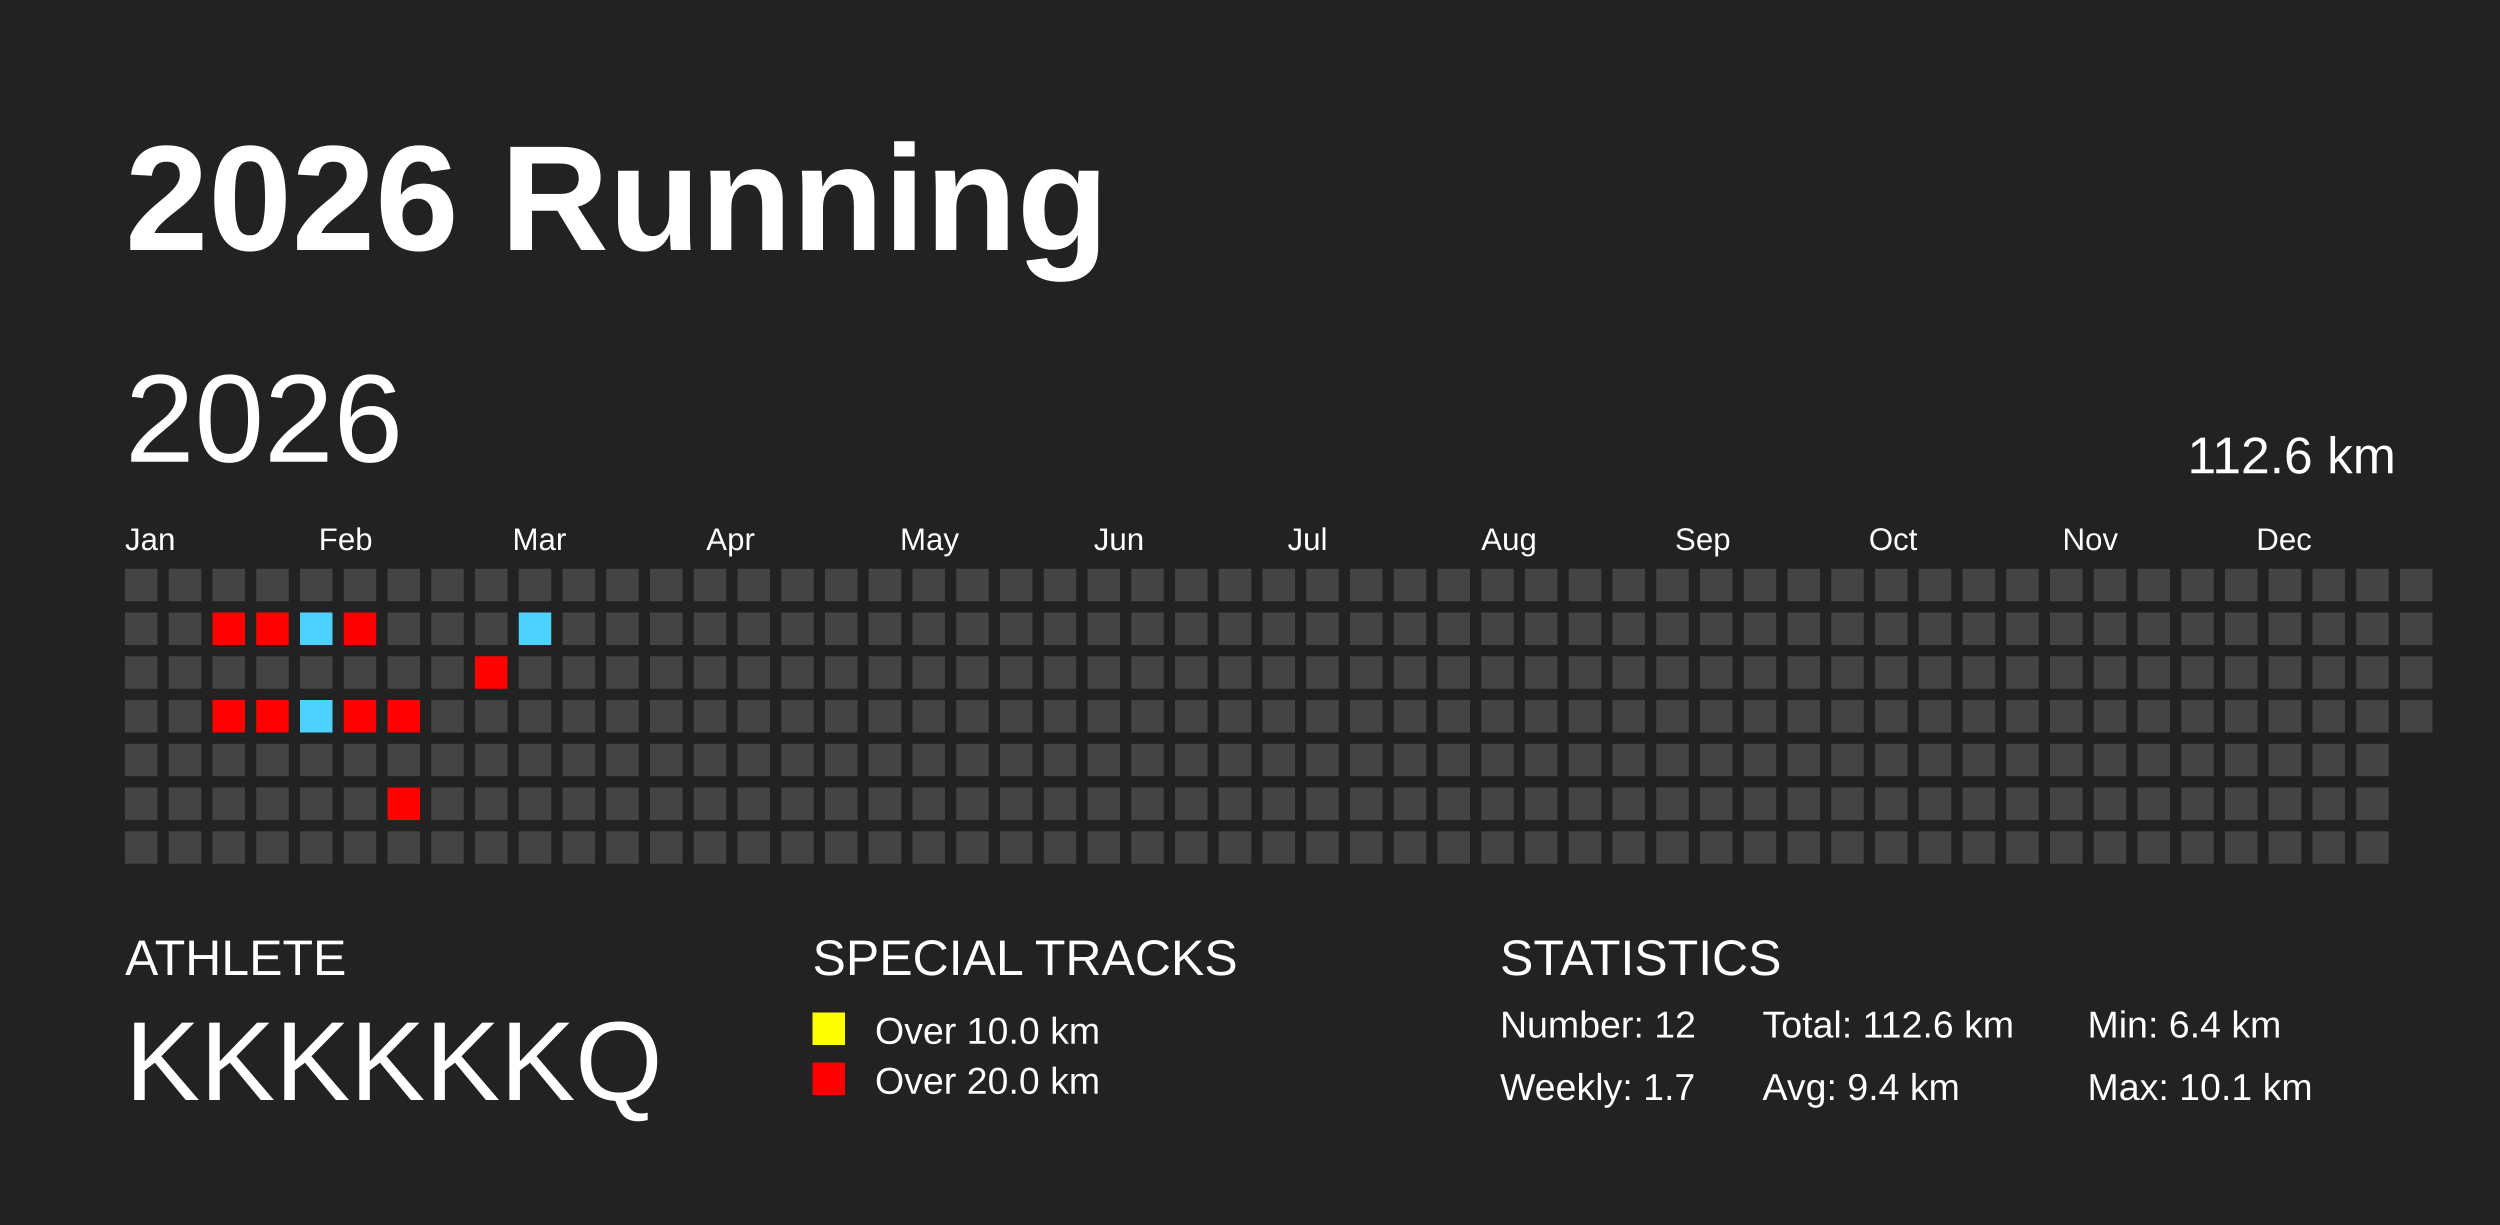
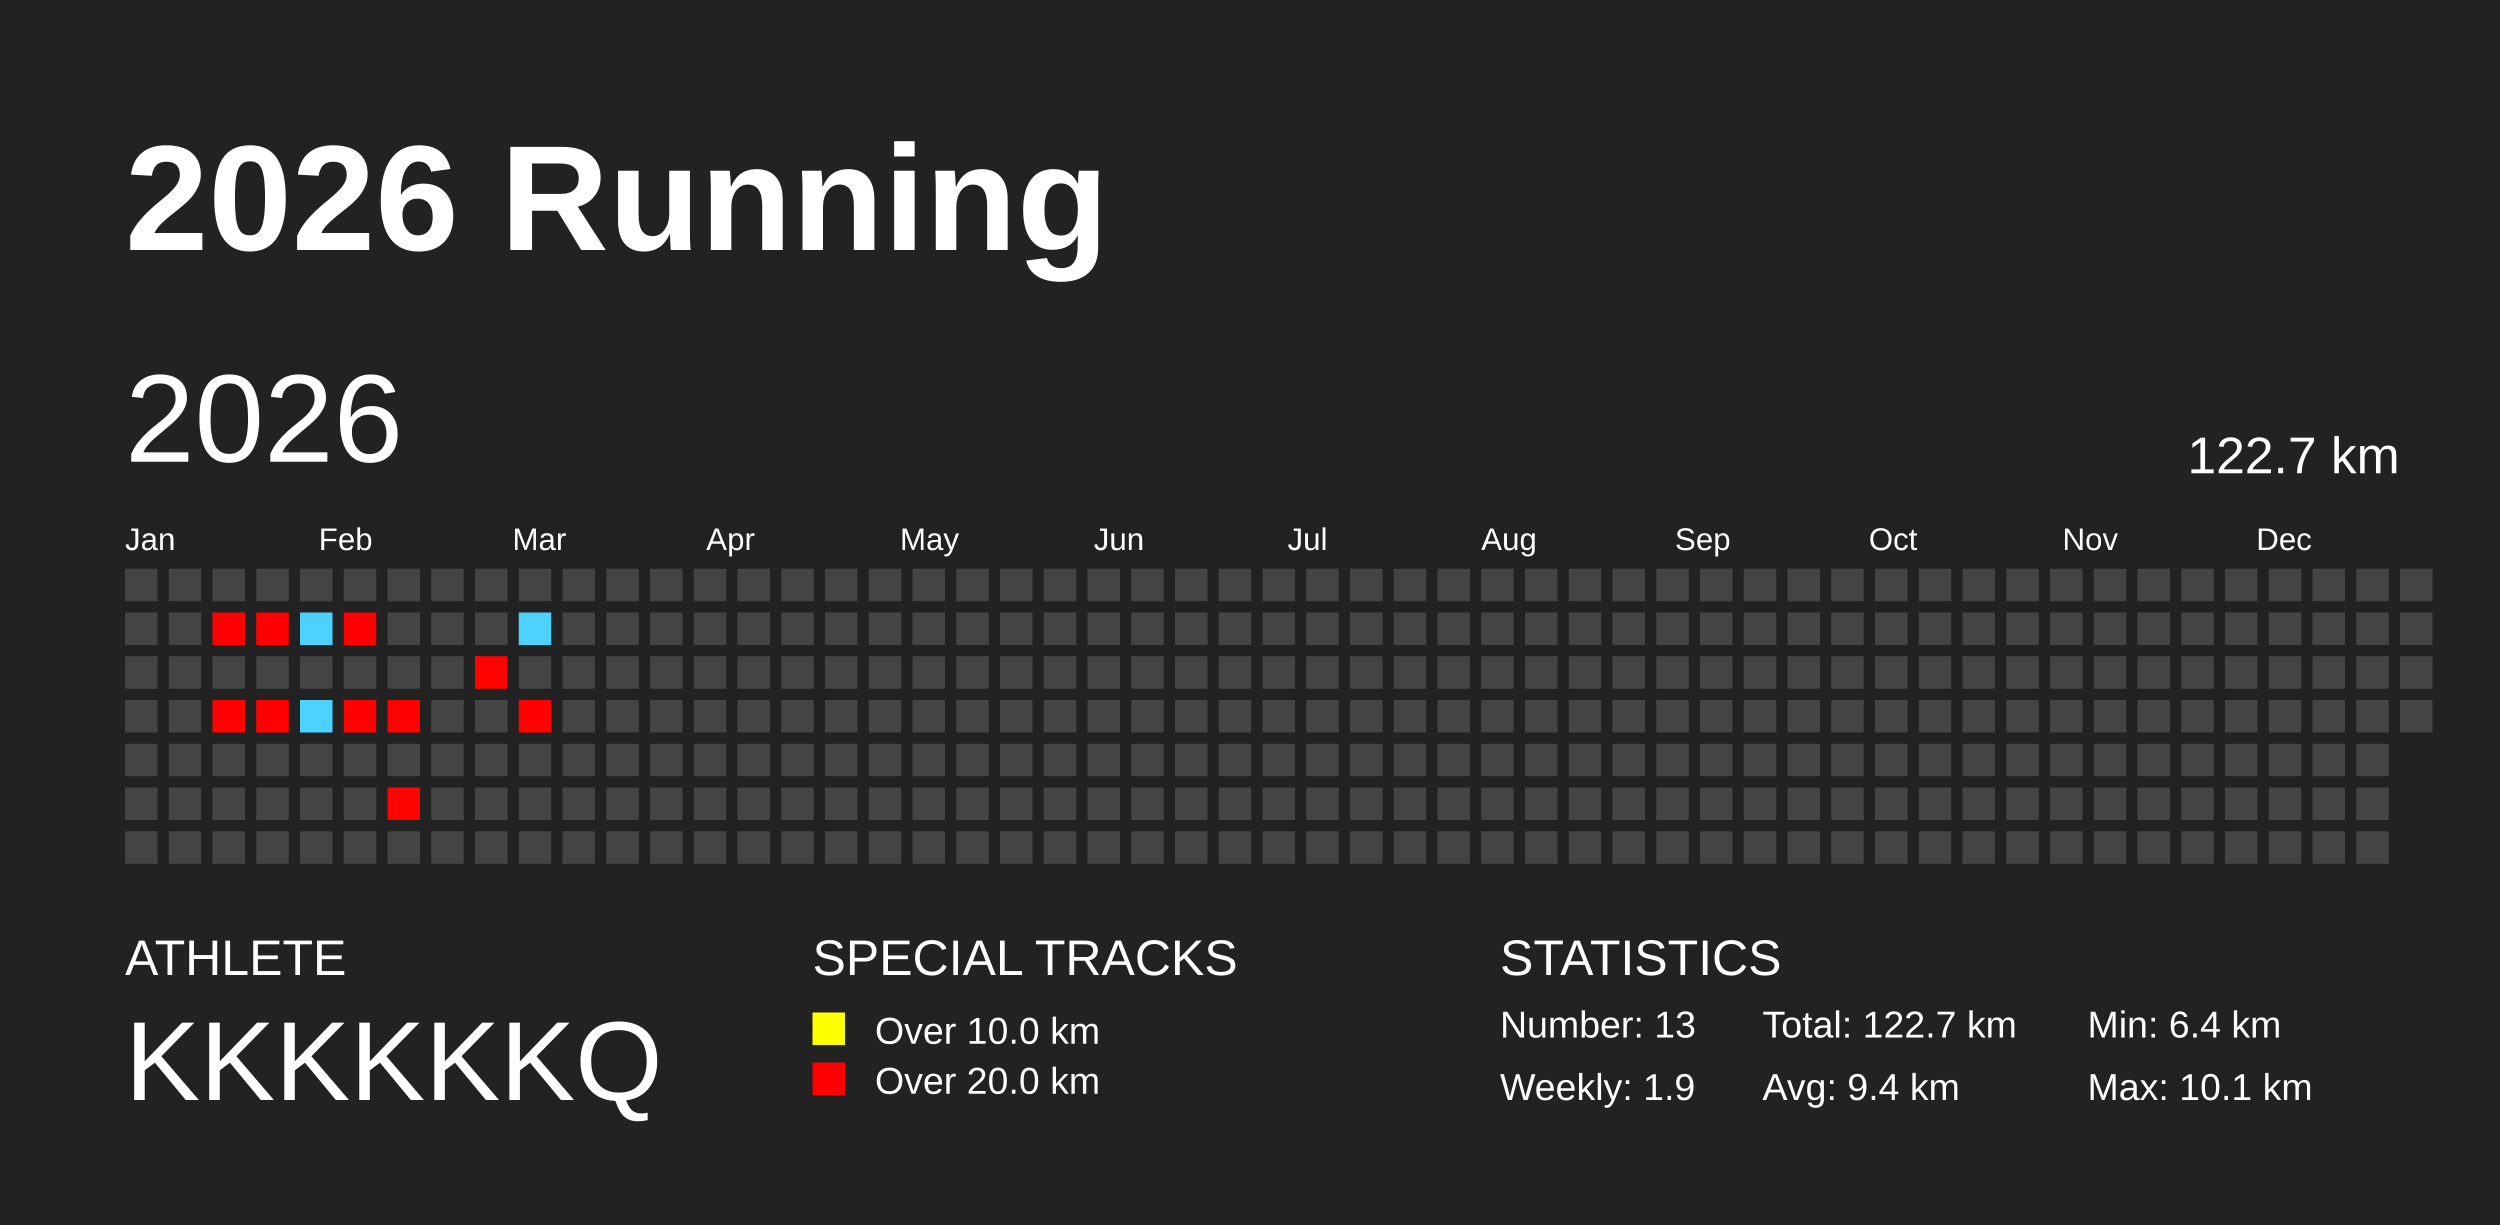
<svg xmlns="http://www.w3.org/2000/svg" baseProfile="full" height="98mm" version="1.1" viewBox="0,0,200,98" width="200mm">
  <defs />
  <rect fill="#222222" height="98" width="200" x="0" y="0" />
  <text fill="#FFFFFF" style="font-size:12px; font-family:Arial; font-weight:bold;" x="10" y="20">2026 Running</text>
  <text fill="#FFFFFF" style="font-size:4px; font-family:Arial" x="10" y="78">ATHLETE</text>
  <text fill="#FFFFFF" style="font-size:9px; font-family:Arial" x="10" y="88">KKKKKKQ</text>
  <text fill="#FFFFFF" style="font-size:4px; font-family:Arial" x="65" y="78">SPECIAL TRACKS</text>
  <rect fill="yellow" height="2.6" width="2.6" x="65" y="81" />
  <text fill="#FFFFFF" style="font-size:3px; font-family:Arial" x="70" y="83.5">Over 10.0 km</text>
  <rect fill="red" height="2.6" width="2.6" x="65" y="85" />
  <text fill="#FFFFFF" style="font-size:3px; font-family:Arial" x="70" y="87.5">Over 20.0 km</text>
  <text fill="#FFFFFF" style="font-size:4px; font-family:Arial" x="120" y="78">STATISTICS</text>
-   <text fill="#FFFFFF" style="font-size:3px; font-family:Arial" x="120" y="83">Number: 12</text>
-   <text fill="#FFFFFF" style="font-size:3px; font-family:Arial" x="120" y="88">Weekly: 1.7</text>
-   <text fill="#FFFFFF" style="font-size:3px; font-family:Arial" x="141" y="83">Total: 112.6 km</text>
+   <text fill="#FFFFFF" style="font-size:3px; font-family:Arial" x="120" y="83">Number: 13</text>
+   <text fill="#FFFFFF" style="font-size:3px; font-family:Arial" x="120" y="88">Weekly: 1.9</text>
+   <text fill="#FFFFFF" style="font-size:3px; font-family:Arial" x="141" y="83">Total: 122.7 km</text>
  <text fill="#FFFFFF" style="font-size:3px; font-family:Arial" x="141" y="88">Avg: 9.4 km</text>
  <text fill="#FFFFFF" style="font-size:3px; font-family:Arial" x="167" y="83">Min: 6.4 km</text>
  <text fill="#FFFFFF" style="font-size:3px; font-family:Arial" x="167" y="88">Max: 10.1 km</text>
  <text dominant-baseline="hanging" fill="#FFFFFF" style="font-size:10.0px; font-family:Arial;" x="10" y="30">2026</text>
-   <text dominant-baseline="hanging" fill="#FFFFFF" style="font-size:4.125px; font-family:Arial;" x="175" y="35">112.6 km</text>
+   <text dominant-baseline="hanging" fill="#FFFFFF" style="font-size:4.125px; font-family:Arial;" x="175" y="35">122.7 km</text>
  <text fill="#FFFFFF" style="font-size:2.5px; font-family:Arial" x="10.0" y="44">Jan</text>
  <text fill="#FFFFFF" style="font-size:2.5px; font-family:Arial" x="25.5" y="44">Feb</text>
  <text fill="#FFFFFF" style="font-size:2.5px; font-family:Arial" x="41.0" y="44">Mar</text>
  <text fill="#FFFFFF" style="font-size:2.5px; font-family:Arial" x="56.5" y="44">Apr</text>
  <text fill="#FFFFFF" style="font-size:2.5px; font-family:Arial" x="72.0" y="44">May</text>
  <text fill="#FFFFFF" style="font-size:2.5px; font-family:Arial" x="87.5" y="44">Jun</text>
  <text fill="#FFFFFF" style="font-size:2.5px; font-family:Arial" x="103.0" y="44">Jul</text>
  <text fill="#FFFFFF" style="font-size:2.5px; font-family:Arial" x="118.5" y="44">Aug</text>
  <text fill="#FFFFFF" style="font-size:2.5px; font-family:Arial" x="134.0" y="44">Sep</text>
  <text fill="#FFFFFF" style="font-size:2.5px; font-family:Arial" x="149.5" y="44">Oct</text>
  <text fill="#FFFFFF" style="font-size:2.5px; font-family:Arial" x="165.0" y="44">Nov</text>
  <text fill="#FFFFFF" style="font-size:2.5px; font-family:Arial" x="180.5" y="44">Dec</text>
  <rect fill="#444444" height="2.6" width="2.6" x="10.0" y="45.5" />
  <rect fill="#444444" height="2.6" width="2.6" x="10.0" y="49.0" />
  <rect fill="#444444" height="2.6" width="2.6" x="10.0" y="52.5" />
  <rect fill="#444444" height="2.6" width="2.6" x="10.0" y="56.0" />
  <rect fill="#444444" height="2.6" width="2.6" x="10.0" y="59.5" />
  <rect fill="#444444" height="2.6" width="2.6" x="10.0" y="63.0" />
  <rect fill="#444444" height="2.6" width="2.6" x="10.0" y="66.5" />
  <rect fill="#444444" height="2.6" width="2.6" x="13.5" y="45.5" />
  <rect fill="#444444" height="2.6" width="2.6" x="13.5" y="49.0" />
  <rect fill="#444444" height="2.6" width="2.6" x="13.5" y="52.5" />
  <rect fill="#444444" height="2.6" width="2.6" x="13.5" y="56.0" />
  <rect fill="#444444" height="2.6" width="2.6" x="13.5" y="59.5" />
  <rect fill="#444444" height="2.6" width="2.6" x="13.5" y="63.0" />
  <rect fill="#444444" height="2.6" width="2.6" x="13.5" y="66.5" />
  <rect fill="#444444" height="2.6" width="2.6" x="17.0" y="45.5" />
  <rect fill="#ff0200" height="2.6" width="2.6" x="17.0" y="49.0" />
  <rect fill="#444444" height="2.6" width="2.6" x="17.0" y="52.5" />
  <rect fill="#ff0200" height="2.6" width="2.6" x="17.0" y="56.0" />
  <rect fill="#444444" height="2.6" width="2.6" x="17.0" y="59.5" />
  <rect fill="#444444" height="2.6" width="2.6" x="17.0" y="63.0" />
  <rect fill="#444444" height="2.6" width="2.6" x="17.0" y="66.5" />
  <rect fill="#444444" height="2.6" width="2.6" x="20.5" y="45.5" />
  <rect fill="#ff0200" height="2.6" width="2.6" x="20.5" y="49.0" />
  <rect fill="#444444" height="2.6" width="2.6" x="20.5" y="52.5" />
  <rect fill="#ff0200" height="2.6" width="2.6" x="20.5" y="56.0" />
  <rect fill="#444444" height="2.6" width="2.6" x="20.5" y="59.5" />
  <rect fill="#444444" height="2.6" width="2.6" x="20.5" y="63.0" />
  <rect fill="#444444" height="2.6" width="2.6" x="20.5" y="66.5" />
  <rect fill="#444444" height="2.6" width="2.6" x="24.0" y="45.5" />
  <rect fill="#4dd2ff" height="2.6" width="2.6" x="24.0" y="49.0" />
  <rect fill="#444444" height="2.6" width="2.6" x="24.0" y="52.5" />
  <rect fill="#4dd2ff" height="2.6" width="2.6" x="24.0" y="56.0" />
  <rect fill="#444444" height="2.6" width="2.6" x="24.0" y="59.5" />
  <rect fill="#444444" height="2.6" width="2.6" x="24.0" y="63.0" />
  <rect fill="#444444" height="2.6" width="2.6" x="24.0" y="66.5" />
  <rect fill="#444444" height="2.6" width="2.6" x="27.5" y="45.5" />
  <rect fill="#ff0000" height="2.6" width="2.6" x="27.5" y="49.0" />
  <rect fill="#444444" height="2.6" width="2.6" x="27.5" y="52.5" />
  <rect fill="#ff0200" height="2.6" width="2.6" x="27.5" y="56.0" />
  <rect fill="#444444" height="2.6" width="2.6" x="27.5" y="59.5" />
  <rect fill="#444444" height="2.6" width="2.6" x="27.5" y="63.0" />
  <rect fill="#444444" height="2.6" width="2.6" x="27.5" y="66.5" />
  <rect fill="#444444" height="2.6" width="2.6" x="31.0" y="45.5" />
  <rect fill="#444444" height="2.6" width="2.6" x="31.0" y="49.0" />
  <rect fill="#444444" height="2.6" width="2.6" x="31.0" y="52.5" />
  <rect fill="#ff0200" height="2.6" width="2.6" x="31.0" y="56.0" />
  <rect fill="#444444" height="2.6" width="2.6" x="31.0" y="59.5" />
  <rect fill="#ff0300" height="2.6" width="2.6" x="31.0" y="63.0" />
  <rect fill="#444444" height="2.6" width="2.6" x="31.0" y="66.5" />
  <rect fill="#444444" height="2.6" width="2.6" x="34.5" y="45.5" />
  <rect fill="#444444" height="2.6" width="2.6" x="34.5" y="49.0" />
  <rect fill="#444444" height="2.6" width="2.6" x="34.5" y="52.5" />
  <rect fill="#444444" height="2.6" width="2.6" x="34.5" y="56.0" />
  <rect fill="#444444" height="2.6" width="2.6" x="34.5" y="59.5" />
  <rect fill="#444444" height="2.6" width="2.6" x="34.5" y="63.0" />
  <rect fill="#444444" height="2.6" width="2.6" x="34.5" y="66.5" />
  <rect fill="#444444" height="2.6" width="2.6" x="38.0" y="45.5" />
  <rect fill="#444444" height="2.6" width="2.6" x="38.0" y="49.0" />
  <rect fill="#ff0300" height="2.6" width="2.6" x="38.0" y="52.5" />
  <rect fill="#444444" height="2.6" width="2.6" x="38.0" y="56.0" />
  <rect fill="#444444" height="2.6" width="2.6" x="38.0" y="59.5" />
  <rect fill="#444444" height="2.6" width="2.6" x="38.0" y="63.0" />
  <rect fill="#444444" height="2.6" width="2.6" x="38.0" y="66.5" />
  <rect fill="#444444" height="2.6" width="2.6" x="41.5" y="45.5" />
  <rect fill="#4dd2ff" height="2.6" width="2.6" x="41.5" y="49.0" />
  <rect fill="#444444" height="2.6" width="2.6" x="41.5" y="52.5" />
-   <rect fill="#444444" height="2.6" width="2.6" x="41.5" y="56.0" />
+   <rect fill="#ff0200" height="2.6" width="2.6" x="41.5" y="56.0" />
  <rect fill="#444444" height="2.6" width="2.6" x="41.5" y="59.5" />
  <rect fill="#444444" height="2.6" width="2.6" x="41.5" y="63.0" />
  <rect fill="#444444" height="2.6" width="2.6" x="41.5" y="66.5" />
  <rect fill="#444444" height="2.6" width="2.6" x="45.0" y="45.5" />
  <rect fill="#444444" height="2.6" width="2.6" x="45.0" y="49.0" />
  <rect fill="#444444" height="2.6" width="2.6" x="45.0" y="52.5" />
  <rect fill="#444444" height="2.6" width="2.6" x="45.0" y="56.0" />
  <rect fill="#444444" height="2.6" width="2.6" x="45.0" y="59.5" />
  <rect fill="#444444" height="2.6" width="2.6" x="45.0" y="63.0" />
  <rect fill="#444444" height="2.6" width="2.6" x="45.0" y="66.5" />
  <rect fill="#444444" height="2.6" width="2.6" x="48.5" y="45.5" />
  <rect fill="#444444" height="2.6" width="2.6" x="48.5" y="49.0" />
  <rect fill="#444444" height="2.6" width="2.6" x="48.5" y="52.5" />
  <rect fill="#444444" height="2.6" width="2.6" x="48.5" y="56.0" />
  <rect fill="#444444" height="2.6" width="2.6" x="48.5" y="59.5" />
  <rect fill="#444444" height="2.6" width="2.6" x="48.5" y="63.0" />
  <rect fill="#444444" height="2.6" width="2.6" x="48.5" y="66.5" />
  <rect fill="#444444" height="2.6" width="2.6" x="52.0" y="45.5" />
  <rect fill="#444444" height="2.6" width="2.6" x="52.0" y="49.0" />
  <rect fill="#444444" height="2.6" width="2.6" x="52.0" y="52.5" />
  <rect fill="#444444" height="2.6" width="2.6" x="52.0" y="56.0" />
  <rect fill="#444444" height="2.6" width="2.6" x="52.0" y="59.5" />
  <rect fill="#444444" height="2.6" width="2.6" x="52.0" y="63.0" />
  <rect fill="#444444" height="2.6" width="2.6" x="52.0" y="66.5" />
  <rect fill="#444444" height="2.6" width="2.6" x="55.5" y="45.5" />
  <rect fill="#444444" height="2.6" width="2.6" x="55.5" y="49.0" />
  <rect fill="#444444" height="2.6" width="2.6" x="55.5" y="52.5" />
  <rect fill="#444444" height="2.6" width="2.6" x="55.5" y="56.0" />
  <rect fill="#444444" height="2.6" width="2.6" x="55.5" y="59.5" />
  <rect fill="#444444" height="2.6" width="2.6" x="55.5" y="63.0" />
  <rect fill="#444444" height="2.6" width="2.6" x="55.5" y="66.5" />
  <rect fill="#444444" height="2.6" width="2.6" x="59.0" y="45.5" />
  <rect fill="#444444" height="2.6" width="2.6" x="59.0" y="49.0" />
  <rect fill="#444444" height="2.6" width="2.6" x="59.0" y="52.5" />
  <rect fill="#444444" height="2.6" width="2.6" x="59.0" y="56.0" />
  <rect fill="#444444" height="2.6" width="2.6" x="59.0" y="59.5" />
  <rect fill="#444444" height="2.6" width="2.6" x="59.0" y="63.0" />
  <rect fill="#444444" height="2.6" width="2.6" x="59.0" y="66.5" />
  <rect fill="#444444" height="2.6" width="2.6" x="62.5" y="45.5" />
  <rect fill="#444444" height="2.6" width="2.6" x="62.5" y="49.0" />
  <rect fill="#444444" height="2.6" width="2.6" x="62.5" y="52.5" />
  <rect fill="#444444" height="2.6" width="2.6" x="62.5" y="56.0" />
  <rect fill="#444444" height="2.6" width="2.6" x="62.5" y="59.5" />
  <rect fill="#444444" height="2.6" width="2.6" x="62.5" y="63.0" />
  <rect fill="#444444" height="2.6" width="2.6" x="62.5" y="66.5" />
  <rect fill="#444444" height="2.6" width="2.6" x="66.0" y="45.5" />
  <rect fill="#444444" height="2.6" width="2.6" x="66.0" y="49.0" />
  <rect fill="#444444" height="2.6" width="2.6" x="66.0" y="52.5" />
  <rect fill="#444444" height="2.6" width="2.6" x="66.0" y="56.0" />
  <rect fill="#444444" height="2.6" width="2.6" x="66.0" y="59.5" />
  <rect fill="#444444" height="2.6" width="2.6" x="66.0" y="63.0" />
  <rect fill="#444444" height="2.6" width="2.6" x="66.0" y="66.5" />
  <rect fill="#444444" height="2.6" width="2.6" x="69.5" y="45.5" />
  <rect fill="#444444" height="2.6" width="2.6" x="69.5" y="49.0" />
  <rect fill="#444444" height="2.6" width="2.6" x="69.5" y="52.5" />
  <rect fill="#444444" height="2.6" width="2.6" x="69.5" y="56.0" />
  <rect fill="#444444" height="2.6" width="2.6" x="69.5" y="59.5" />
  <rect fill="#444444" height="2.6" width="2.6" x="69.5" y="63.0" />
  <rect fill="#444444" height="2.6" width="2.6" x="69.5" y="66.5" />
  <rect fill="#444444" height="2.6" width="2.6" x="73.0" y="45.5" />
  <rect fill="#444444" height="2.6" width="2.6" x="73.0" y="49.0" />
  <rect fill="#444444" height="2.6" width="2.6" x="73.0" y="52.5" />
  <rect fill="#444444" height="2.6" width="2.6" x="73.0" y="56.0" />
  <rect fill="#444444" height="2.6" width="2.6" x="73.0" y="59.5" />
  <rect fill="#444444" height="2.6" width="2.6" x="73.0" y="63.0" />
  <rect fill="#444444" height="2.6" width="2.6" x="73.0" y="66.5" />
  <rect fill="#444444" height="2.6" width="2.6" x="76.5" y="45.5" />
  <rect fill="#444444" height="2.6" width="2.6" x="76.5" y="49.0" />
  <rect fill="#444444" height="2.6" width="2.6" x="76.5" y="52.5" />
  <rect fill="#444444" height="2.6" width="2.6" x="76.5" y="56.0" />
  <rect fill="#444444" height="2.6" width="2.6" x="76.5" y="59.5" />
  <rect fill="#444444" height="2.6" width="2.6" x="76.5" y="63.0" />
  <rect fill="#444444" height="2.6" width="2.6" x="76.5" y="66.5" />
  <rect fill="#444444" height="2.6" width="2.6" x="80.0" y="45.5" />
  <rect fill="#444444" height="2.6" width="2.6" x="80.0" y="49.0" />
  <rect fill="#444444" height="2.6" width="2.6" x="80.0" y="52.5" />
  <rect fill="#444444" height="2.6" width="2.6" x="80.0" y="56.0" />
  <rect fill="#444444" height="2.6" width="2.6" x="80.0" y="59.5" />
  <rect fill="#444444" height="2.6" width="2.6" x="80.0" y="63.0" />
  <rect fill="#444444" height="2.6" width="2.6" x="80.0" y="66.5" />
  <rect fill="#444444" height="2.6" width="2.6" x="83.5" y="45.5" />
  <rect fill="#444444" height="2.6" width="2.6" x="83.5" y="49.0" />
  <rect fill="#444444" height="2.6" width="2.6" x="83.5" y="52.5" />
  <rect fill="#444444" height="2.6" width="2.6" x="83.5" y="56.0" />
  <rect fill="#444444" height="2.6" width="2.6" x="83.5" y="59.5" />
  <rect fill="#444444" height="2.6" width="2.6" x="83.5" y="63.0" />
  <rect fill="#444444" height="2.6" width="2.6" x="83.5" y="66.5" />
  <rect fill="#444444" height="2.6" width="2.6" x="87.0" y="45.5" />
  <rect fill="#444444" height="2.6" width="2.6" x="87.0" y="49.0" />
  <rect fill="#444444" height="2.6" width="2.6" x="87.0" y="52.5" />
  <rect fill="#444444" height="2.6" width="2.6" x="87.0" y="56.0" />
  <rect fill="#444444" height="2.6" width="2.6" x="87.0" y="59.5" />
  <rect fill="#444444" height="2.6" width="2.6" x="87.0" y="63.0" />
  <rect fill="#444444" height="2.6" width="2.6" x="87.0" y="66.5" />
  <rect fill="#444444" height="2.6" width="2.6" x="90.5" y="45.5" />
  <rect fill="#444444" height="2.6" width="2.6" x="90.5" y="49.0" />
  <rect fill="#444444" height="2.6" width="2.6" x="90.5" y="52.5" />
  <rect fill="#444444" height="2.6" width="2.6" x="90.5" y="56.0" />
  <rect fill="#444444" height="2.6" width="2.6" x="90.5" y="59.5" />
  <rect fill="#444444" height="2.6" width="2.6" x="90.5" y="63.0" />
  <rect fill="#444444" height="2.6" width="2.6" x="90.5" y="66.5" />
  <rect fill="#444444" height="2.6" width="2.6" x="94.0" y="45.5" />
  <rect fill="#444444" height="2.6" width="2.6" x="94.0" y="49.0" />
  <rect fill="#444444" height="2.6" width="2.6" x="94.0" y="52.5" />
  <rect fill="#444444" height="2.6" width="2.6" x="94.0" y="56.0" />
  <rect fill="#444444" height="2.6" width="2.6" x="94.0" y="59.5" />
  <rect fill="#444444" height="2.6" width="2.6" x="94.0" y="63.0" />
  <rect fill="#444444" height="2.6" width="2.6" x="94.0" y="66.5" />
  <rect fill="#444444" height="2.6" width="2.6" x="97.5" y="45.5" />
  <rect fill="#444444" height="2.6" width="2.6" x="97.5" y="49.0" />
  <rect fill="#444444" height="2.6" width="2.6" x="97.5" y="52.5" />
  <rect fill="#444444" height="2.6" width="2.6" x="97.5" y="56.0" />
  <rect fill="#444444" height="2.6" width="2.6" x="97.5" y="59.5" />
  <rect fill="#444444" height="2.6" width="2.6" x="97.5" y="63.0" />
  <rect fill="#444444" height="2.6" width="2.6" x="97.5" y="66.5" />
  <rect fill="#444444" height="2.6" width="2.6" x="101.0" y="45.5" />
  <rect fill="#444444" height="2.6" width="2.6" x="101.0" y="49.0" />
  <rect fill="#444444" height="2.6" width="2.6" x="101.0" y="52.5" />
  <rect fill="#444444" height="2.6" width="2.6" x="101.0" y="56.0" />
  <rect fill="#444444" height="2.6" width="2.6" x="101.0" y="59.5" />
  <rect fill="#444444" height="2.6" width="2.6" x="101.0" y="63.0" />
  <rect fill="#444444" height="2.6" width="2.6" x="101.0" y="66.5" />
  <rect fill="#444444" height="2.6" width="2.6" x="104.5" y="45.5" />
  <rect fill="#444444" height="2.6" width="2.6" x="104.5" y="49.0" />
  <rect fill="#444444" height="2.6" width="2.6" x="104.5" y="52.5" />
  <rect fill="#444444" height="2.6" width="2.6" x="104.5" y="56.0" />
  <rect fill="#444444" height="2.6" width="2.6" x="104.5" y="59.5" />
  <rect fill="#444444" height="2.6" width="2.6" x="104.5" y="63.0" />
  <rect fill="#444444" height="2.6" width="2.6" x="104.5" y="66.5" />
  <rect fill="#444444" height="2.6" width="2.6" x="108.0" y="45.5" />
  <rect fill="#444444" height="2.6" width="2.6" x="108.0" y="49.0" />
  <rect fill="#444444" height="2.6" width="2.6" x="108.0" y="52.5" />
  <rect fill="#444444" height="2.6" width="2.6" x="108.0" y="56.0" />
  <rect fill="#444444" height="2.6" width="2.6" x="108.0" y="59.5" />
  <rect fill="#444444" height="2.6" width="2.6" x="108.0" y="63.0" />
  <rect fill="#444444" height="2.6" width="2.6" x="108.0" y="66.5" />
  <rect fill="#444444" height="2.6" width="2.6" x="111.5" y="45.5" />
  <rect fill="#444444" height="2.6" width="2.6" x="111.5" y="49.0" />
  <rect fill="#444444" height="2.6" width="2.6" x="111.5" y="52.5" />
  <rect fill="#444444" height="2.6" width="2.6" x="111.5" y="56.0" />
  <rect fill="#444444" height="2.6" width="2.6" x="111.5" y="59.5" />
  <rect fill="#444444" height="2.6" width="2.6" x="111.5" y="63.0" />
  <rect fill="#444444" height="2.6" width="2.6" x="111.5" y="66.5" />
  <rect fill="#444444" height="2.6" width="2.6" x="115.0" y="45.5" />
  <rect fill="#444444" height="2.6" width="2.6" x="115.0" y="49.0" />
  <rect fill="#444444" height="2.6" width="2.6" x="115.0" y="52.5" />
  <rect fill="#444444" height="2.6" width="2.6" x="115.0" y="56.0" />
  <rect fill="#444444" height="2.6" width="2.6" x="115.0" y="59.5" />
  <rect fill="#444444" height="2.6" width="2.6" x="115.0" y="63.0" />
  <rect fill="#444444" height="2.6" width="2.6" x="115.0" y="66.5" />
  <rect fill="#444444" height="2.6" width="2.6" x="118.5" y="45.5" />
  <rect fill="#444444" height="2.6" width="2.6" x="118.5" y="49.0" />
  <rect fill="#444444" height="2.6" width="2.6" x="118.5" y="52.5" />
  <rect fill="#444444" height="2.6" width="2.6" x="118.5" y="56.0" />
  <rect fill="#444444" height="2.6" width="2.6" x="118.5" y="59.5" />
  <rect fill="#444444" height="2.6" width="2.6" x="118.5" y="63.0" />
  <rect fill="#444444" height="2.6" width="2.6" x="118.5" y="66.5" />
  <rect fill="#444444" height="2.6" width="2.6" x="122.0" y="45.5" />
  <rect fill="#444444" height="2.6" width="2.6" x="122.0" y="49.0" />
  <rect fill="#444444" height="2.6" width="2.6" x="122.0" y="52.5" />
  <rect fill="#444444" height="2.6" width="2.6" x="122.0" y="56.0" />
  <rect fill="#444444" height="2.6" width="2.6" x="122.0" y="59.5" />
  <rect fill="#444444" height="2.6" width="2.6" x="122.0" y="63.0" />
  <rect fill="#444444" height="2.6" width="2.6" x="122.0" y="66.5" />
  <rect fill="#444444" height="2.6" width="2.6" x="125.5" y="45.5" />
  <rect fill="#444444" height="2.6" width="2.6" x="125.5" y="49.0" />
  <rect fill="#444444" height="2.6" width="2.6" x="125.5" y="52.5" />
  <rect fill="#444444" height="2.6" width="2.6" x="125.5" y="56.0" />
  <rect fill="#444444" height="2.6" width="2.6" x="125.5" y="59.5" />
  <rect fill="#444444" height="2.6" width="2.6" x="125.5" y="63.0" />
  <rect fill="#444444" height="2.6" width="2.6" x="125.5" y="66.5" />
  <rect fill="#444444" height="2.6" width="2.6" x="129.0" y="45.5" />
  <rect fill="#444444" height="2.6" width="2.6" x="129.0" y="49.0" />
  <rect fill="#444444" height="2.6" width="2.6" x="129.0" y="52.5" />
  <rect fill="#444444" height="2.6" width="2.6" x="129.0" y="56.0" />
  <rect fill="#444444" height="2.6" width="2.6" x="129.0" y="59.5" />
  <rect fill="#444444" height="2.6" width="2.6" x="129.0" y="63.0" />
  <rect fill="#444444" height="2.6" width="2.6" x="129.0" y="66.5" />
  <rect fill="#444444" height="2.6" width="2.6" x="132.5" y="45.5" />
  <rect fill="#444444" height="2.6" width="2.6" x="132.5" y="49.0" />
  <rect fill="#444444" height="2.6" width="2.6" x="132.5" y="52.5" />
  <rect fill="#444444" height="2.6" width="2.6" x="132.5" y="56.0" />
  <rect fill="#444444" height="2.6" width="2.6" x="132.5" y="59.5" />
  <rect fill="#444444" height="2.6" width="2.6" x="132.5" y="63.0" />
  <rect fill="#444444" height="2.6" width="2.6" x="132.5" y="66.5" />
  <rect fill="#444444" height="2.6" width="2.6" x="136.0" y="45.5" />
  <rect fill="#444444" height="2.6" width="2.6" x="136.0" y="49.0" />
  <rect fill="#444444" height="2.6" width="2.6" x="136.0" y="52.5" />
  <rect fill="#444444" height="2.6" width="2.6" x="136.0" y="56.0" />
  <rect fill="#444444" height="2.6" width="2.6" x="136.0" y="59.5" />
  <rect fill="#444444" height="2.6" width="2.6" x="136.0" y="63.0" />
  <rect fill="#444444" height="2.6" width="2.6" x="136.0" y="66.5" />
  <rect fill="#444444" height="2.6" width="2.6" x="139.5" y="45.5" />
  <rect fill="#444444" height="2.6" width="2.6" x="139.5" y="49.0" />
  <rect fill="#444444" height="2.6" width="2.6" x="139.5" y="52.5" />
  <rect fill="#444444" height="2.6" width="2.6" x="139.5" y="56.0" />
  <rect fill="#444444" height="2.6" width="2.6" x="139.5" y="59.5" />
  <rect fill="#444444" height="2.6" width="2.6" x="139.5" y="63.0" />
  <rect fill="#444444" height="2.6" width="2.6" x="139.5" y="66.5" />
  <rect fill="#444444" height="2.6" width="2.6" x="143.0" y="45.5" />
  <rect fill="#444444" height="2.6" width="2.6" x="143.0" y="49.0" />
  <rect fill="#444444" height="2.6" width="2.6" x="143.0" y="52.5" />
  <rect fill="#444444" height="2.6" width="2.6" x="143.0" y="56.0" />
  <rect fill="#444444" height="2.6" width="2.6" x="143.0" y="59.5" />
  <rect fill="#444444" height="2.6" width="2.6" x="143.0" y="63.0" />
  <rect fill="#444444" height="2.6" width="2.6" x="143.0" y="66.5" />
  <rect fill="#444444" height="2.6" width="2.6" x="146.5" y="45.5" />
  <rect fill="#444444" height="2.6" width="2.6" x="146.5" y="49.0" />
  <rect fill="#444444" height="2.6" width="2.6" x="146.5" y="52.5" />
  <rect fill="#444444" height="2.6" width="2.6" x="146.5" y="56.0" />
  <rect fill="#444444" height="2.6" width="2.6" x="146.5" y="59.5" />
  <rect fill="#444444" height="2.6" width="2.6" x="146.5" y="63.0" />
  <rect fill="#444444" height="2.6" width="2.6" x="146.5" y="66.5" />
  <rect fill="#444444" height="2.6" width="2.6" x="150.0" y="45.5" />
  <rect fill="#444444" height="2.6" width="2.6" x="150.0" y="49.0" />
  <rect fill="#444444" height="2.6" width="2.6" x="150.0" y="52.5" />
  <rect fill="#444444" height="2.6" width="2.6" x="150.0" y="56.0" />
  <rect fill="#444444" height="2.6" width="2.6" x="150.0" y="59.5" />
  <rect fill="#444444" height="2.6" width="2.6" x="150.0" y="63.0" />
  <rect fill="#444444" height="2.6" width="2.6" x="150.0" y="66.5" />
  <rect fill="#444444" height="2.6" width="2.6" x="153.5" y="45.5" />
  <rect fill="#444444" height="2.6" width="2.6" x="153.5" y="49.0" />
  <rect fill="#444444" height="2.6" width="2.6" x="153.5" y="52.5" />
  <rect fill="#444444" height="2.6" width="2.6" x="153.5" y="56.0" />
  <rect fill="#444444" height="2.6" width="2.6" x="153.5" y="59.5" />
  <rect fill="#444444" height="2.6" width="2.6" x="153.5" y="63.0" />
  <rect fill="#444444" height="2.6" width="2.6" x="153.5" y="66.5" />
  <rect fill="#444444" height="2.6" width="2.6" x="157.0" y="45.5" />
  <rect fill="#444444" height="2.6" width="2.6" x="157.0" y="49.0" />
  <rect fill="#444444" height="2.6" width="2.6" x="157.0" y="52.5" />
  <rect fill="#444444" height="2.6" width="2.6" x="157.0" y="56.0" />
  <rect fill="#444444" height="2.6" width="2.6" x="157.0" y="59.5" />
  <rect fill="#444444" height="2.6" width="2.6" x="157.0" y="63.0" />
  <rect fill="#444444" height="2.6" width="2.6" x="157.0" y="66.5" />
  <rect fill="#444444" height="2.6" width="2.6" x="160.5" y="45.5" />
  <rect fill="#444444" height="2.6" width="2.6" x="160.5" y="49.0" />
  <rect fill="#444444" height="2.6" width="2.6" x="160.5" y="52.5" />
  <rect fill="#444444" height="2.6" width="2.6" x="160.5" y="56.0" />
  <rect fill="#444444" height="2.6" width="2.6" x="160.5" y="59.5" />
  <rect fill="#444444" height="2.6" width="2.6" x="160.5" y="63.0" />
  <rect fill="#444444" height="2.6" width="2.6" x="160.5" y="66.5" />
  <rect fill="#444444" height="2.6" width="2.6" x="164.0" y="45.5" />
  <rect fill="#444444" height="2.6" width="2.6" x="164.0" y="49.0" />
  <rect fill="#444444" height="2.6" width="2.6" x="164.0" y="52.5" />
  <rect fill="#444444" height="2.6" width="2.6" x="164.0" y="56.0" />
  <rect fill="#444444" height="2.6" width="2.6" x="164.0" y="59.5" />
  <rect fill="#444444" height="2.6" width="2.6" x="164.0" y="63.0" />
  <rect fill="#444444" height="2.6" width="2.6" x="164.0" y="66.5" />
  <rect fill="#444444" height="2.6" width="2.6" x="167.5" y="45.5" />
  <rect fill="#444444" height="2.6" width="2.6" x="167.5" y="49.0" />
  <rect fill="#444444" height="2.6" width="2.6" x="167.5" y="52.5" />
  <rect fill="#444444" height="2.6" width="2.6" x="167.5" y="56.0" />
  <rect fill="#444444" height="2.6" width="2.6" x="167.5" y="59.5" />
  <rect fill="#444444" height="2.6" width="2.6" x="167.5" y="63.0" />
  <rect fill="#444444" height="2.6" width="2.6" x="167.5" y="66.5" />
  <rect fill="#444444" height="2.6" width="2.6" x="171.0" y="45.5" />
  <rect fill="#444444" height="2.6" width="2.6" x="171.0" y="49.0" />
  <rect fill="#444444" height="2.6" width="2.6" x="171.0" y="52.5" />
  <rect fill="#444444" height="2.6" width="2.6" x="171.0" y="56.0" />
  <rect fill="#444444" height="2.6" width="2.6" x="171.0" y="59.5" />
  <rect fill="#444444" height="2.6" width="2.6" x="171.0" y="63.0" />
  <rect fill="#444444" height="2.6" width="2.6" x="171.0" y="66.5" />
  <rect fill="#444444" height="2.6" width="2.6" x="174.5" y="45.5" />
  <rect fill="#444444" height="2.6" width="2.6" x="174.5" y="49.0" />
  <rect fill="#444444" height="2.6" width="2.6" x="174.5" y="52.5" />
  <rect fill="#444444" height="2.6" width="2.6" x="174.5" y="56.0" />
  <rect fill="#444444" height="2.6" width="2.6" x="174.5" y="59.5" />
  <rect fill="#444444" height="2.6" width="2.6" x="174.5" y="63.0" />
  <rect fill="#444444" height="2.6" width="2.6" x="174.5" y="66.5" />
  <rect fill="#444444" height="2.6" width="2.6" x="178.0" y="45.5" />
  <rect fill="#444444" height="2.6" width="2.6" x="178.0" y="49.0" />
  <rect fill="#444444" height="2.6" width="2.6" x="178.0" y="52.5" />
  <rect fill="#444444" height="2.6" width="2.6" x="178.0" y="56.0" />
  <rect fill="#444444" height="2.6" width="2.6" x="178.0" y="59.5" />
  <rect fill="#444444" height="2.6" width="2.6" x="178.0" y="63.0" />
  <rect fill="#444444" height="2.6" width="2.6" x="178.0" y="66.5" />
  <rect fill="#444444" height="2.6" width="2.6" x="181.5" y="45.5" />
  <rect fill="#444444" height="2.6" width="2.6" x="181.5" y="49.0" />
  <rect fill="#444444" height="2.6" width="2.6" x="181.5" y="52.5" />
  <rect fill="#444444" height="2.6" width="2.6" x="181.5" y="56.0" />
  <rect fill="#444444" height="2.6" width="2.6" x="181.5" y="59.5" />
  <rect fill="#444444" height="2.6" width="2.6" x="181.5" y="63.0" />
  <rect fill="#444444" height="2.6" width="2.6" x="181.5" y="66.5" />
  <rect fill="#444444" height="2.6" width="2.6" x="185.0" y="45.5" />
  <rect fill="#444444" height="2.6" width="2.6" x="185.0" y="49.0" />
  <rect fill="#444444" height="2.6" width="2.6" x="185.0" y="52.5" />
  <rect fill="#444444" height="2.6" width="2.6" x="185.0" y="56.0" />
  <rect fill="#444444" height="2.6" width="2.6" x="185.0" y="59.5" />
  <rect fill="#444444" height="2.6" width="2.6" x="185.0" y="63.0" />
  <rect fill="#444444" height="2.6" width="2.6" x="185.0" y="66.5" />
  <rect fill="#444444" height="2.6" width="2.6" x="188.5" y="45.5" />
  <rect fill="#444444" height="2.6" width="2.6" x="188.5" y="49.0" />
  <rect fill="#444444" height="2.6" width="2.6" x="188.5" y="52.5" />
  <rect fill="#444444" height="2.6" width="2.6" x="188.5" y="56.0" />
  <rect fill="#444444" height="2.6" width="2.6" x="188.5" y="59.5" />
  <rect fill="#444444" height="2.6" width="2.6" x="188.5" y="63.0" />
  <rect fill="#444444" height="2.6" width="2.6" x="188.5" y="66.5" />
  <rect fill="#444444" height="2.6" width="2.6" x="192.0" y="45.5" />
  <rect fill="#444444" height="2.6" width="2.6" x="192.0" y="49.0" />
  <rect fill="#444444" height="2.6" width="2.6" x="192.0" y="52.5" />
  <rect fill="#444444" height="2.6" width="2.6" x="192.0" y="56.0" />
</svg>
